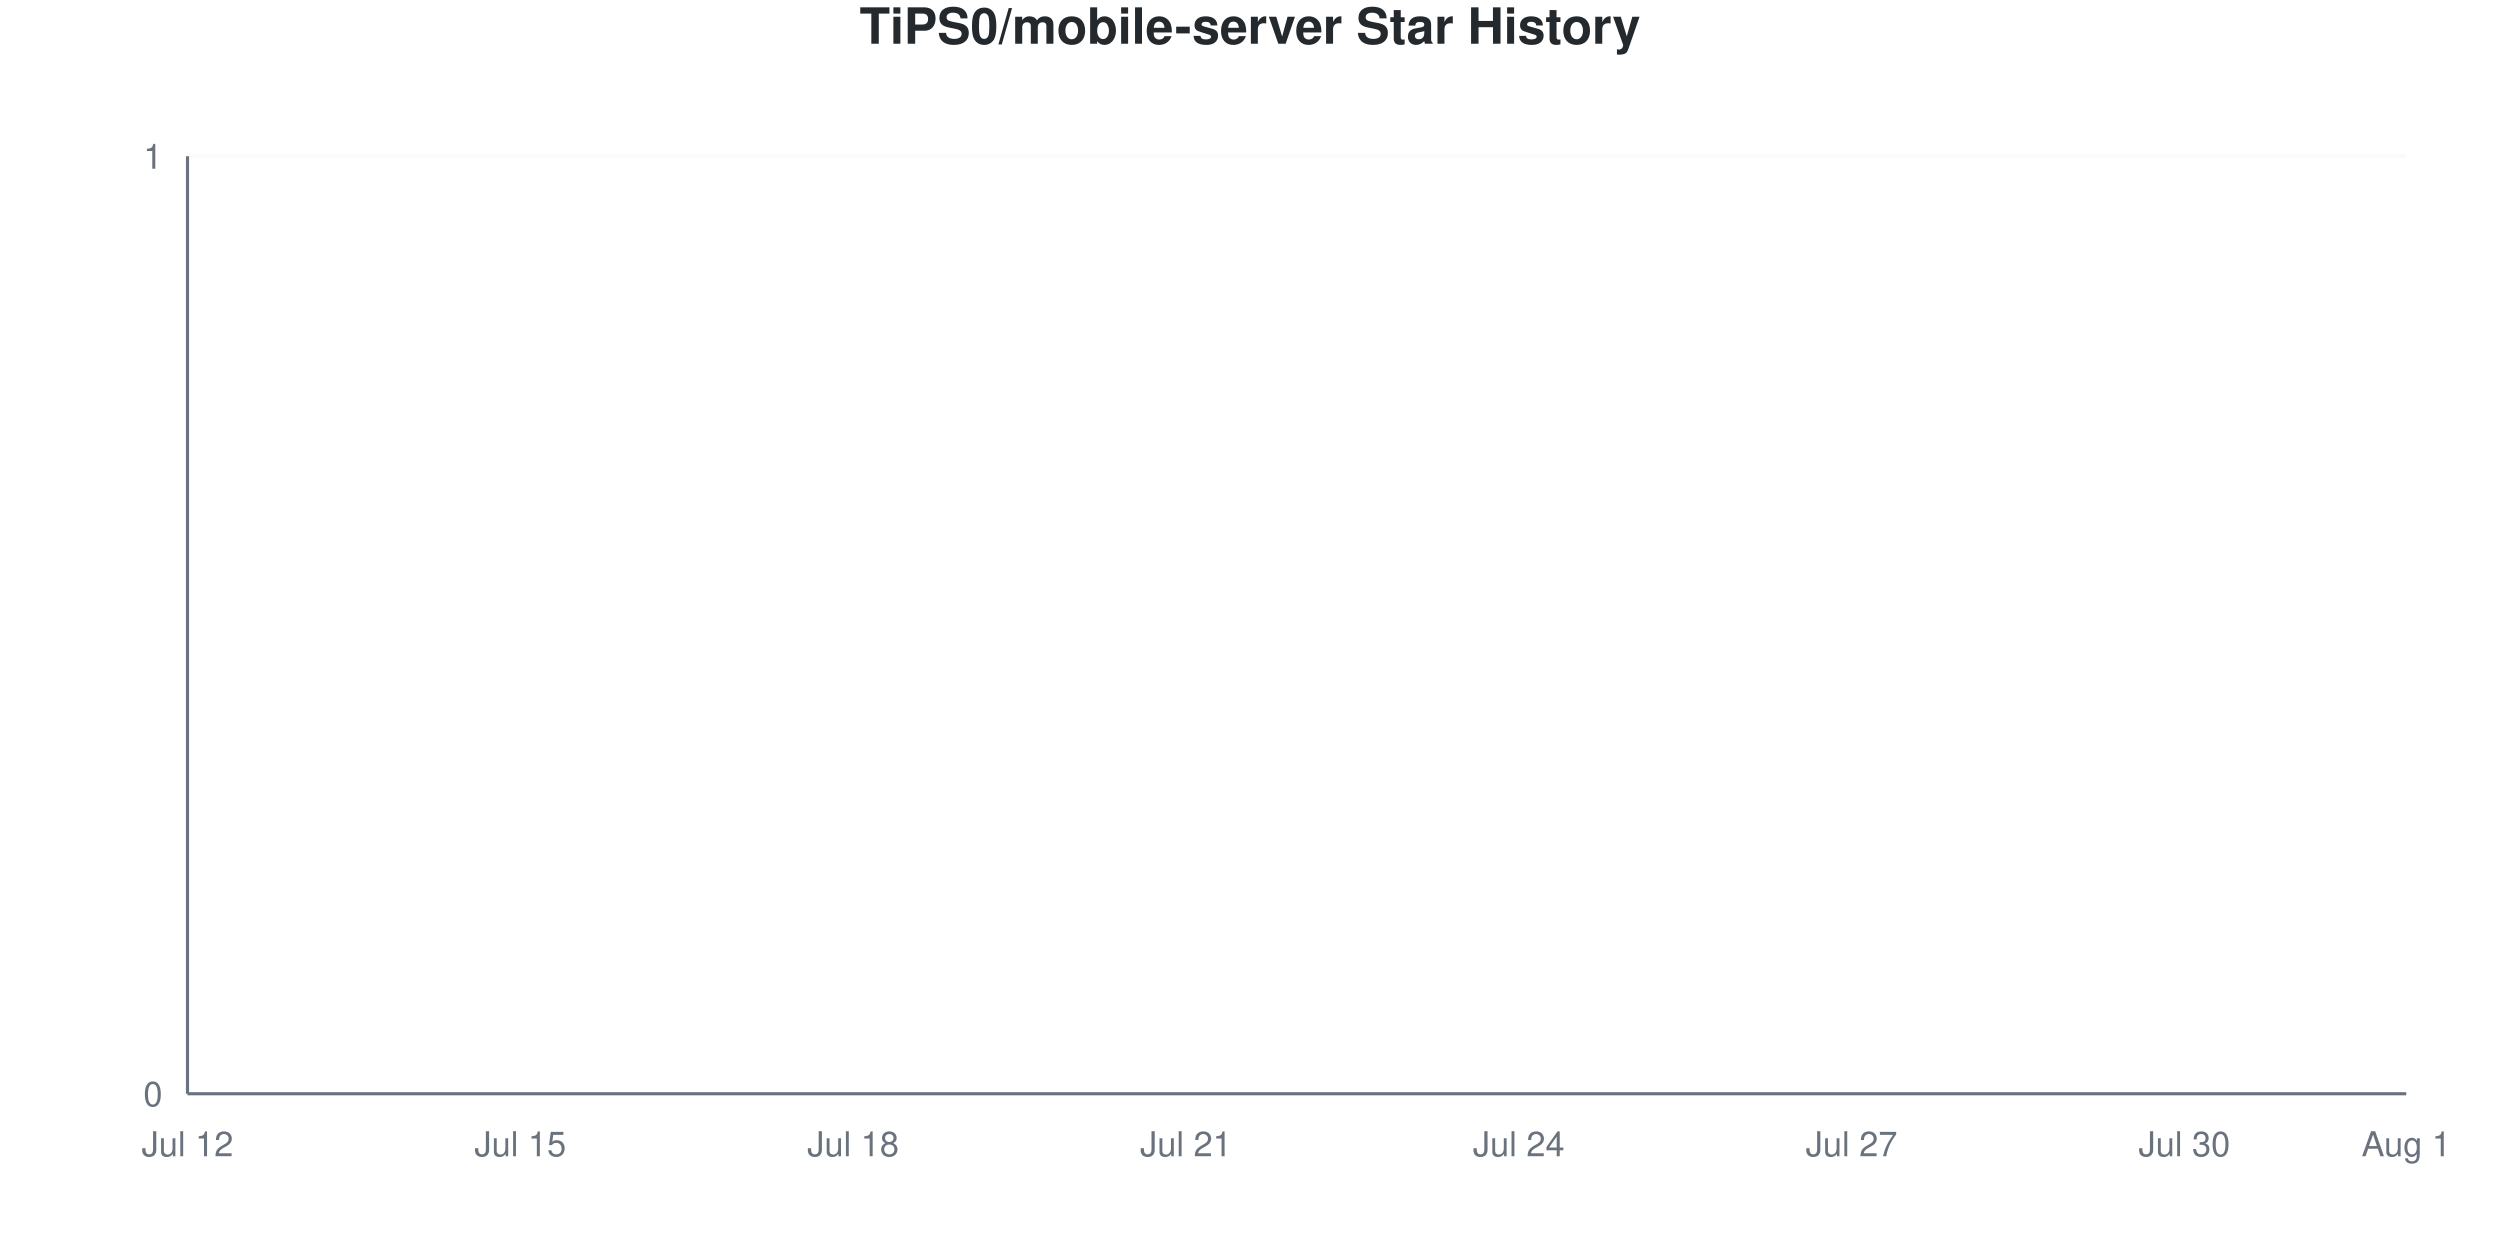
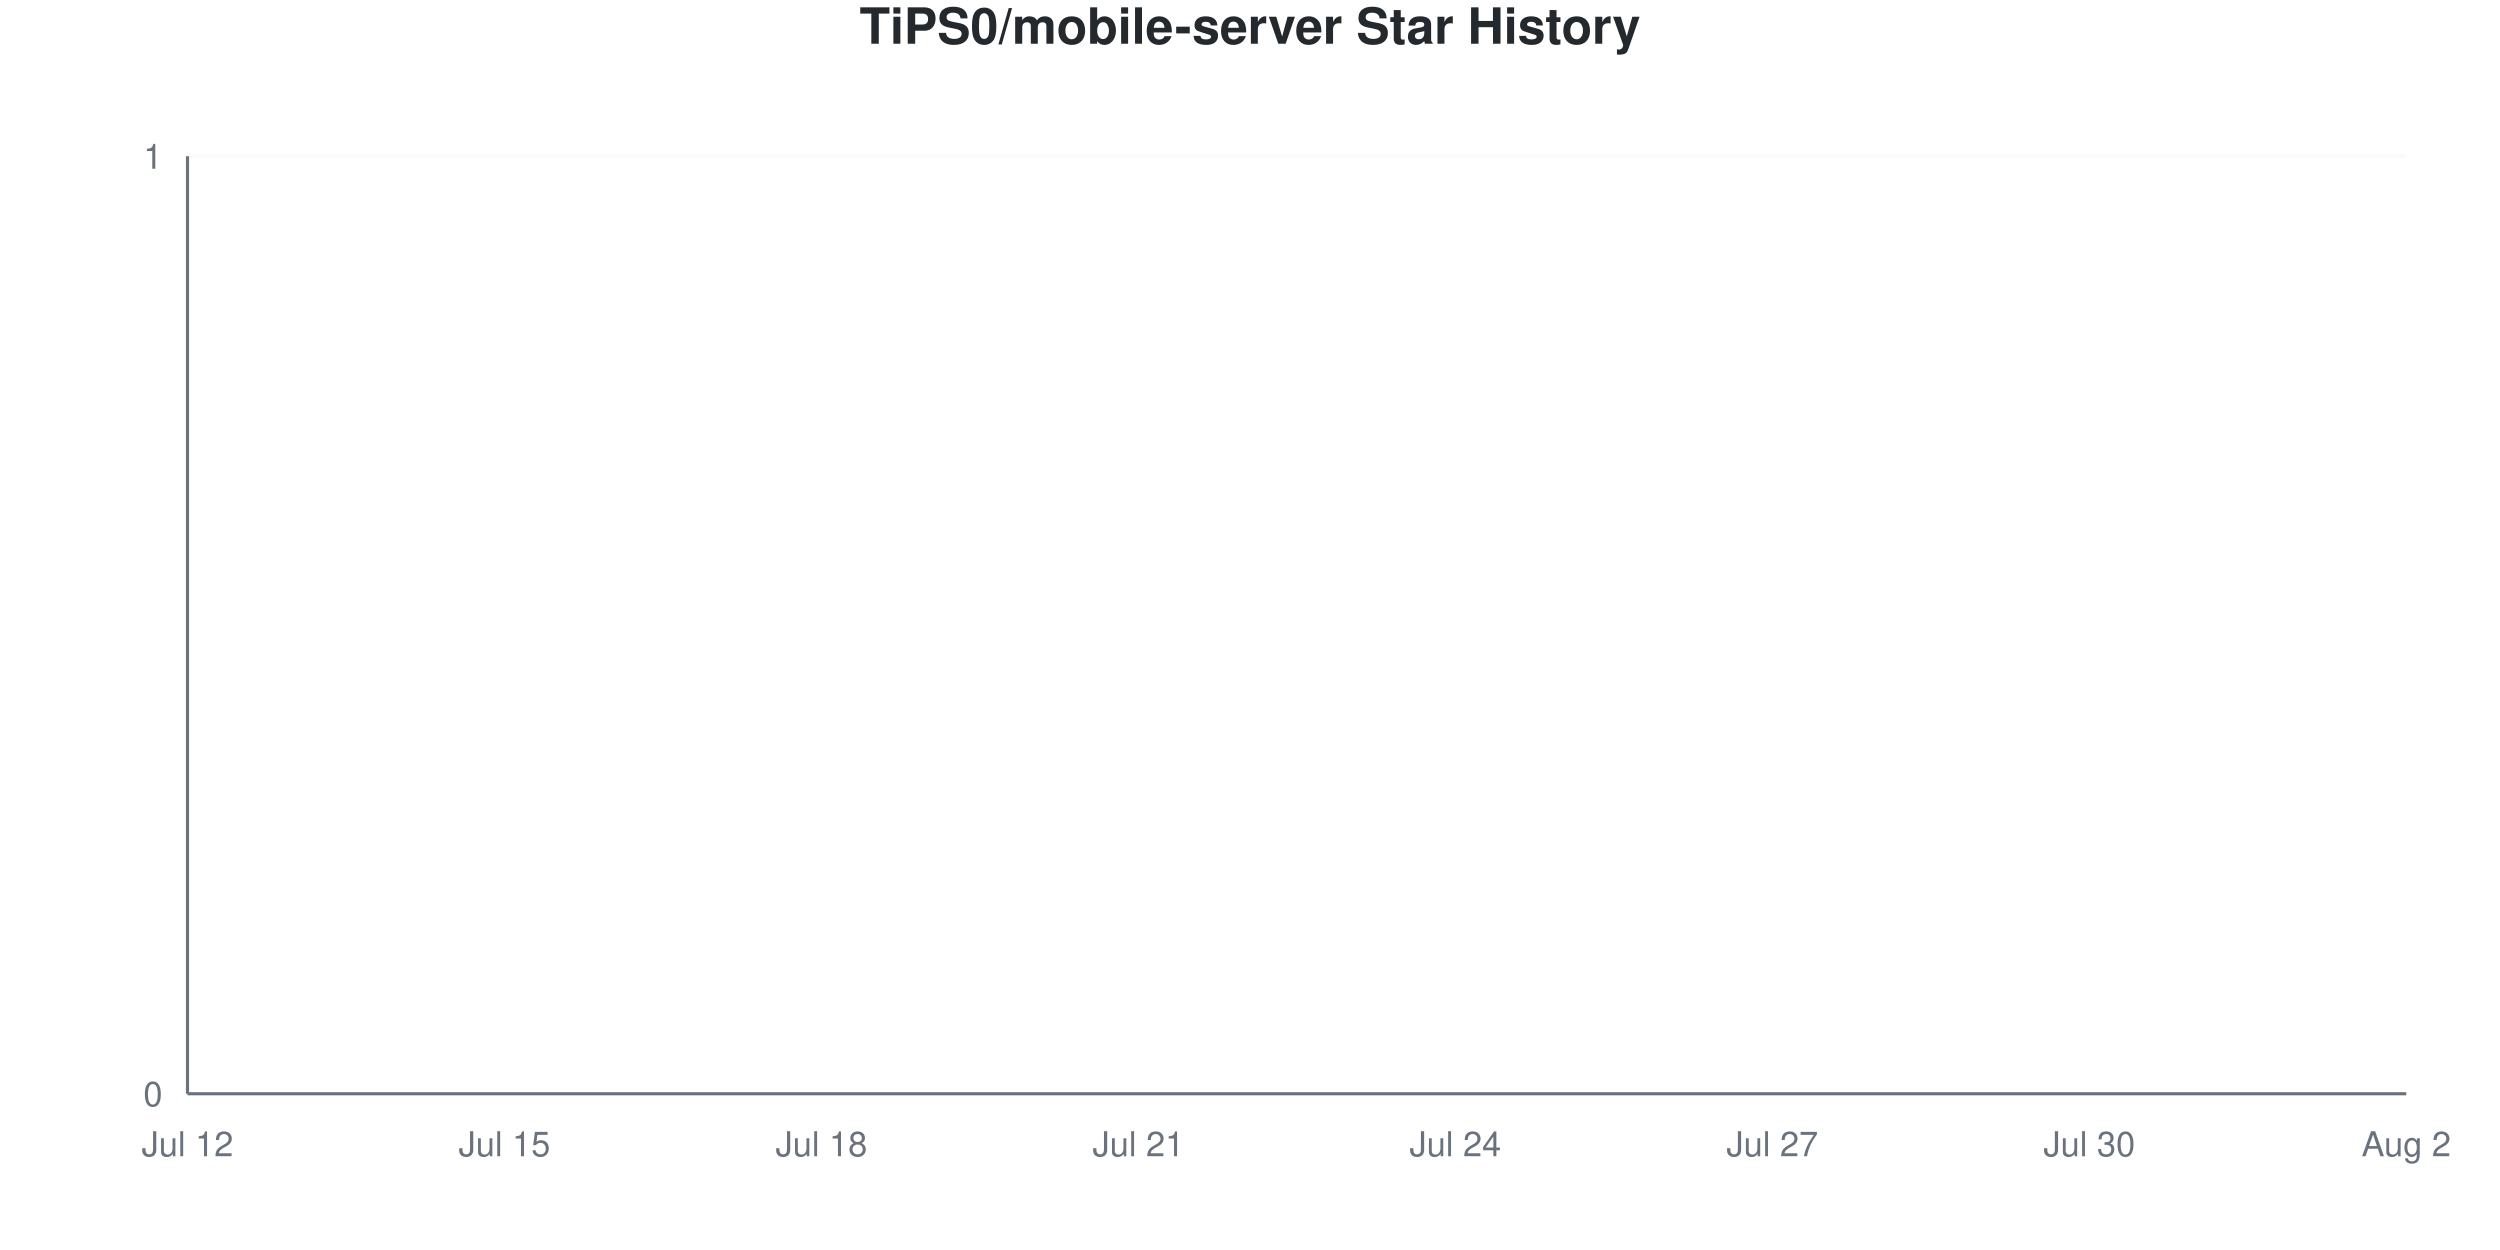
<svg xmlns="http://www.w3.org/2000/svg" viewBox="0 0 800 400" width="800" height="400">
  <style>
    @keyframes drawLine {
      to { stroke-dashoffset: 0; }
    }
    @keyframes fadeInPoint {
      from { opacity: 0; }
      to { opacity: 1; }
    }
    .data-line-0 {
      stroke-dasharray: 1065;
      stroke-dashoffset: 1065;
      animation: drawLine 2s ease-out forwards;
    }
    .data-point {
      opacity: 0;
      animation: fadeInPoint 0.5s ease-out forwards;
    }
    .chart-bg { fill: #fff; }
    .chart-text { fill: #24292e; }
    .chart-muted { fill: #6a737d; }
    .chart-grid { stroke: #eee; }
    .chart-axis { stroke: #6a737d; }
    @media (prefers-color-scheme: dark) {
      .chart-bg { fill: #0d1117; }
      .chart-text { fill: #e6edf3; }
      .chart-muted { fill: #8b949e; }
      .chart-grid { stroke: #21262d; }
      .chart-axis { stroke: #8b949e; }
    }
  </style>
  <rect width="800" height="400" class="chart-bg" />
  <text x="400" y="14" text-anchor="middle" class="chart-text" font-size="16" font-weight="bold" font-family="-apple-system, BlinkMacSystemFont, 'Segoe UI', Helvetica, Arial, sans-serif">TiPS0/mobile-server Star History</text>
  <g class="grid">
    <line x1="60" y1="350" x2="770" y2="350" class="chart-grid" stroke-opacity="0.3" />
    <text x="52" y="354" text-anchor="end" class="chart-muted" font-size="11" font-family="-apple-system, BlinkMacSystemFont, 'Segoe UI', Helvetica, Arial, sans-serif">0</text>
    <line x1="60" y1="50" x2="770" y2="50" class="chart-grid" stroke-opacity="0.3" />
    <text x="52" y="54" text-anchor="end" class="chart-muted" font-size="11" font-family="-apple-system, BlinkMacSystemFont, 'Segoe UI', Helvetica, Arial, sans-serif">1</text>
  </g>
  <g class="milestones">
    
  </g>
  <g class="x-axis">
    <text x="60" y="370" text-anchor="middle" class="chart-muted" font-size="11" font-family="-apple-system, BlinkMacSystemFont, 'Segoe UI', Helvetica, Arial, sans-serif">Jul 12</text>
-     <text x="166.5" y="370" text-anchor="middle" class="chart-muted" font-size="11" font-family="-apple-system, BlinkMacSystemFont, 'Segoe UI', Helvetica, Arial, sans-serif">Jul 15</text>
-     <text x="273" y="370" text-anchor="middle" class="chart-muted" font-size="11" font-family="-apple-system, BlinkMacSystemFont, 'Segoe UI', Helvetica, Arial, sans-serif">Jul 18</text>
-     <text x="379.5" y="370" text-anchor="middle" class="chart-muted" font-size="11" font-family="-apple-system, BlinkMacSystemFont, 'Segoe UI', Helvetica, Arial, sans-serif">Jul 21</text>
-     <text x="486" y="370" text-anchor="middle" class="chart-muted" font-size="11" font-family="-apple-system, BlinkMacSystemFont, 'Segoe UI', Helvetica, Arial, sans-serif">Jul 24</text>
-     <text x="592.5" y="370" text-anchor="middle" class="chart-muted" font-size="11" font-family="-apple-system, BlinkMacSystemFont, 'Segoe UI', Helvetica, Arial, sans-serif">Jul 27</text>
-     <text x="699" y="370" text-anchor="middle" class="chart-muted" font-size="11" font-family="-apple-system, BlinkMacSystemFont, 'Segoe UI', Helvetica, Arial, sans-serif">Jul 30</text>
-     <text x="770" y="370" text-anchor="middle" class="chart-muted" font-size="11" font-family="-apple-system, BlinkMacSystemFont, 'Segoe UI', Helvetica, Arial, sans-serif">Aug 1</text>
+     <text x="161.429" y="370" text-anchor="middle" class="chart-muted" font-size="11" font-family="-apple-system, BlinkMacSystemFont, 'Segoe UI', Helvetica, Arial, sans-serif">Jul 15</text>
+     <text x="262.857" y="370" text-anchor="middle" class="chart-muted" font-size="11" font-family="-apple-system, BlinkMacSystemFont, 'Segoe UI', Helvetica, Arial, sans-serif">Jul 18</text>
+     <text x="364.286" y="370" text-anchor="middle" class="chart-muted" font-size="11" font-family="-apple-system, BlinkMacSystemFont, 'Segoe UI', Helvetica, Arial, sans-serif">Jul 21</text>
+     <text x="465.714" y="370" text-anchor="middle" class="chart-muted" font-size="11" font-family="-apple-system, BlinkMacSystemFont, 'Segoe UI', Helvetica, Arial, sans-serif">Jul 24</text>
+     <text x="567.143" y="370" text-anchor="middle" class="chart-muted" font-size="11" font-family="-apple-system, BlinkMacSystemFont, 'Segoe UI', Helvetica, Arial, sans-serif">Jul 27</text>
+     <text x="668.571" y="370" text-anchor="middle" class="chart-muted" font-size="11" font-family="-apple-system, BlinkMacSystemFont, 'Segoe UI', Helvetica, Arial, sans-serif">Jul 30</text>
+     <text x="770" y="370" text-anchor="middle" class="chart-muted" font-size="11" font-family="-apple-system, BlinkMacSystemFont, 'Segoe UI', Helvetica, Arial, sans-serif">Aug 2</text>
  </g>
  <line x1="60" y1="50" x2="60" y2="350" class="chart-axis" stroke-width="1" />
  <line x1="60" y1="350" x2="770" y2="350" class="chart-axis" stroke-width="1" />
-   <path d="M60,350 L60,350 C71.833,350 83.667,350 95.5,350 C107.333,350 119.167,350 131,350 C142.833,350 154.667,350 166.5,350 C178.333,350 190.167,350 202,350 C213.833,350 225.667,350 237.5,350 C249.333,350 261.167,350 273,350 C284.833,350 296.667,350 308.5,350 C320.333,350 332.167,350 344,350 C355.833,350 367.667,350 379.5,350 C391.333,350 403.167,350 415,350 C426.833,350 438.667,350 450.5,350 C462.333,350 474.167,350 486,350 C497.833,350 509.667,350 521.5,350 C533.333,350 545.167,350 557,350 C568.833,350 580.667,350 592.5,350 C604.333,350 616.167,350 628,350 C639.833,350 651.667,350 663.5,350 C675.333,350 687.167,350 699,350 C710.833,350 722.667,350 734.5,350 C746.333,350 758.167,350 770,350 L770,350 L60,350 Z" fill="#dfb317" fill-opacity="0.1" />
-   <path d="M60,350 L60,350 C71.833,350 83.667,350 95.5,350 C107.333,350 119.167,350 131,350 C142.833,350 154.667,350 166.5,350 C178.333,350 190.167,350 202,350 C213.833,350 225.667,350 237.5,350 C249.333,350 261.167,350 273,350 C284.833,350 296.667,350 308.5,350 C320.333,350 332.167,350 344,350 C355.833,350 367.667,350 379.5,350 C391.333,350 403.167,350 415,350 C426.833,350 438.667,350 450.5,350 C462.333,350 474.167,350 486,350 C497.833,350 509.667,350 521.5,350 C533.333,350 545.167,350 557,350 C568.833,350 580.667,350 592.5,350 C604.333,350 616.167,350 628,350 C639.833,350 651.667,350 663.5,350 C675.333,350 687.167,350 699,350 C710.833,350 722.667,350 734.5,350 C746.333,350 758.167,350 770,350" fill="none" stroke="#dfb317" stroke-width="2.5" class="data-line-0" />
+   <path d="M60,350 L60,350 C71.27,350 82.54,350 93.81,350 C105.079,350 116.349,350 127.619,350 C138.889,350 150.159,350 161.429,350 C172.698,350 183.968,350 195.238,350 C206.508,350 217.778,350 229.048,350 C240.317,350 251.587,350 262.857,350 C274.127,350 285.397,350 296.667,350 C307.937,350 319.206,350 330.476,350 C341.746,350 353.016,350 364.286,350 C375.556,350 386.825,350 398.095,350 C409.365,350 420.635,350 431.905,350 C443.175,350 454.444,350 465.714,350 C476.984,350 488.254,350 499.524,350 C510.794,350 522.063,350 533.333,350 C544.603,350 555.873,350 567.143,350 C578.413,350 589.683,350 600.952,350 C612.222,350 623.492,350 634.762,350 C646.032,350 657.302,350 668.571,350 C679.841,350 691.111,350 702.381,350 C713.651,350 724.921,350 736.19,350 C747.46,350 758.73,350 770,350 L770,350 L60,350 Z" fill="#dfb317" fill-opacity="0.1" />
+   <path d="M60,350 L60,350 C71.27,350 82.54,350 93.81,350 C105.079,350 116.349,350 127.619,350 C138.889,350 150.159,350 161.429,350 C172.698,350 183.968,350 195.238,350 C206.508,350 217.778,350 229.048,350 C240.317,350 251.587,350 262.857,350 C274.127,350 285.397,350 296.667,350 C307.937,350 319.206,350 330.476,350 C341.746,350 353.016,350 364.286,350 C375.556,350 386.825,350 398.095,350 C409.365,350 420.635,350 431.905,350 C443.175,350 454.444,350 465.714,350 C476.984,350 488.254,350 499.524,350 C510.794,350 522.063,350 533.333,350 C544.603,350 555.873,350 567.143,350 C578.413,350 589.683,350 600.952,350 C612.222,350 623.492,350 634.762,350 C646.032,350 657.302,350 668.571,350 C679.841,350 691.111,350 702.381,350 C713.651,350 724.921,350 736.19,350 C747.46,350 758.73,350 770,350" fill="none" stroke="#dfb317" stroke-width="2.5" class="data-line-0" />
  <g class="points">
    <circle cx="60" cy="350" r="4" fill="#dfb317" class="data-point" style="animation-delay: 1.50s" />
-     <circle cx="95.5" cy="350" r="4" fill="#dfb317" class="data-point" style="animation-delay: 1.55s" />
-     <circle cx="131" cy="350" r="4" fill="#dfb317" class="data-point" style="animation-delay: 1.60s" />
-     <circle cx="166.5" cy="350" r="4" fill="#dfb317" class="data-point" style="animation-delay: 1.65s" />
-     <circle cx="202" cy="350" r="4" fill="#dfb317" class="data-point" style="animation-delay: 1.70s" />
-     <circle cx="237.5" cy="350" r="4" fill="#dfb317" class="data-point" style="animation-delay: 1.75s" />
-     <circle cx="273" cy="350" r="4" fill="#dfb317" class="data-point" style="animation-delay: 1.80s" />
-     <circle cx="308.5" cy="350" r="4" fill="#dfb317" class="data-point" style="animation-delay: 1.85s" />
-     <circle cx="344" cy="350" r="4" fill="#dfb317" class="data-point" style="animation-delay: 1.90s" />
-     <circle cx="379.5" cy="350" r="4" fill="#dfb317" class="data-point" style="animation-delay: 1.95s" />
-     <circle cx="415" cy="350" r="4" fill="#dfb317" class="data-point" style="animation-delay: 2.00s" />
-     <circle cx="450.5" cy="350" r="4" fill="#dfb317" class="data-point" style="animation-delay: 2.05s" />
-     <circle cx="486" cy="350" r="4" fill="#dfb317" class="data-point" style="animation-delay: 2.10s" />
-     <circle cx="521.5" cy="350" r="4" fill="#dfb317" class="data-point" style="animation-delay: 2.15s" />
-     <circle cx="557" cy="350" r="4" fill="#dfb317" class="data-point" style="animation-delay: 2.20s" />
-     <circle cx="592.5" cy="350" r="4" fill="#dfb317" class="data-point" style="animation-delay: 2.25s" />
-     <circle cx="628" cy="350" r="4" fill="#dfb317" class="data-point" style="animation-delay: 2.30s" />
-     <circle cx="663.5" cy="350" r="4" fill="#dfb317" class="data-point" style="animation-delay: 2.35s" />
-     <circle cx="699" cy="350" r="4" fill="#dfb317" class="data-point" style="animation-delay: 2.40s" />
-     <circle cx="734.5" cy="350" r="4" fill="#dfb317" class="data-point" style="animation-delay: 2.45s" />
-     <circle cx="770" cy="350" r="4" fill="#dfb317" class="data-point" style="animation-delay: 2.50s" />
+     <circle cx="93.81" cy="350" r="4" fill="#dfb317" class="data-point" style="animation-delay: 1.55s" />
+     <circle cx="127.619" cy="350" r="4" fill="#dfb317" class="data-point" style="animation-delay: 1.60s" />
+     <circle cx="161.429" cy="350" r="4" fill="#dfb317" class="data-point" style="animation-delay: 1.65s" />
+     <circle cx="195.238" cy="350" r="4" fill="#dfb317" class="data-point" style="animation-delay: 1.70s" />
+     <circle cx="229.048" cy="350" r="4" fill="#dfb317" class="data-point" style="animation-delay: 1.75s" />
+     <circle cx="262.857" cy="350" r="4" fill="#dfb317" class="data-point" style="animation-delay: 1.80s" />
+     <circle cx="296.667" cy="350" r="4" fill="#dfb317" class="data-point" style="animation-delay: 1.85s" />
+     <circle cx="330.476" cy="350" r="4" fill="#dfb317" class="data-point" style="animation-delay: 1.90s" />
+     <circle cx="364.286" cy="350" r="4" fill="#dfb317" class="data-point" style="animation-delay: 1.95s" />
+     <circle cx="398.095" cy="350" r="4" fill="#dfb317" class="data-point" style="animation-delay: 2.00s" />
+     <circle cx="431.905" cy="350" r="4" fill="#dfb317" class="data-point" style="animation-delay: 2.05s" />
+     <circle cx="465.714" cy="350" r="4" fill="#dfb317" class="data-point" style="animation-delay: 2.10s" />
+     <circle cx="499.524" cy="350" r="4" fill="#dfb317" class="data-point" style="animation-delay: 2.15s" />
+     <circle cx="533.333" cy="350" r="4" fill="#dfb317" class="data-point" style="animation-delay: 2.20s" />
+     <circle cx="567.143" cy="350" r="4" fill="#dfb317" class="data-point" style="animation-delay: 2.25s" />
+     <circle cx="600.952" cy="350" r="4" fill="#dfb317" class="data-point" style="animation-delay: 2.30s" />
+     <circle cx="634.762" cy="350" r="4" fill="#dfb317" class="data-point" style="animation-delay: 2.35s" />
+     <circle cx="668.571" cy="350" r="4" fill="#dfb317" class="data-point" style="animation-delay: 2.40s" />
+     <circle cx="702.381" cy="350" r="4" fill="#dfb317" class="data-point" style="animation-delay: 2.45s" />
+     <circle cx="736.19" cy="350" r="4" fill="#dfb317" class="data-point" style="animation-delay: 2.50s" />
+     <circle cx="770" cy="350" r="4" fill="#dfb317" class="data-point" style="animation-delay: 2.55s" />
  </g>
</svg>
